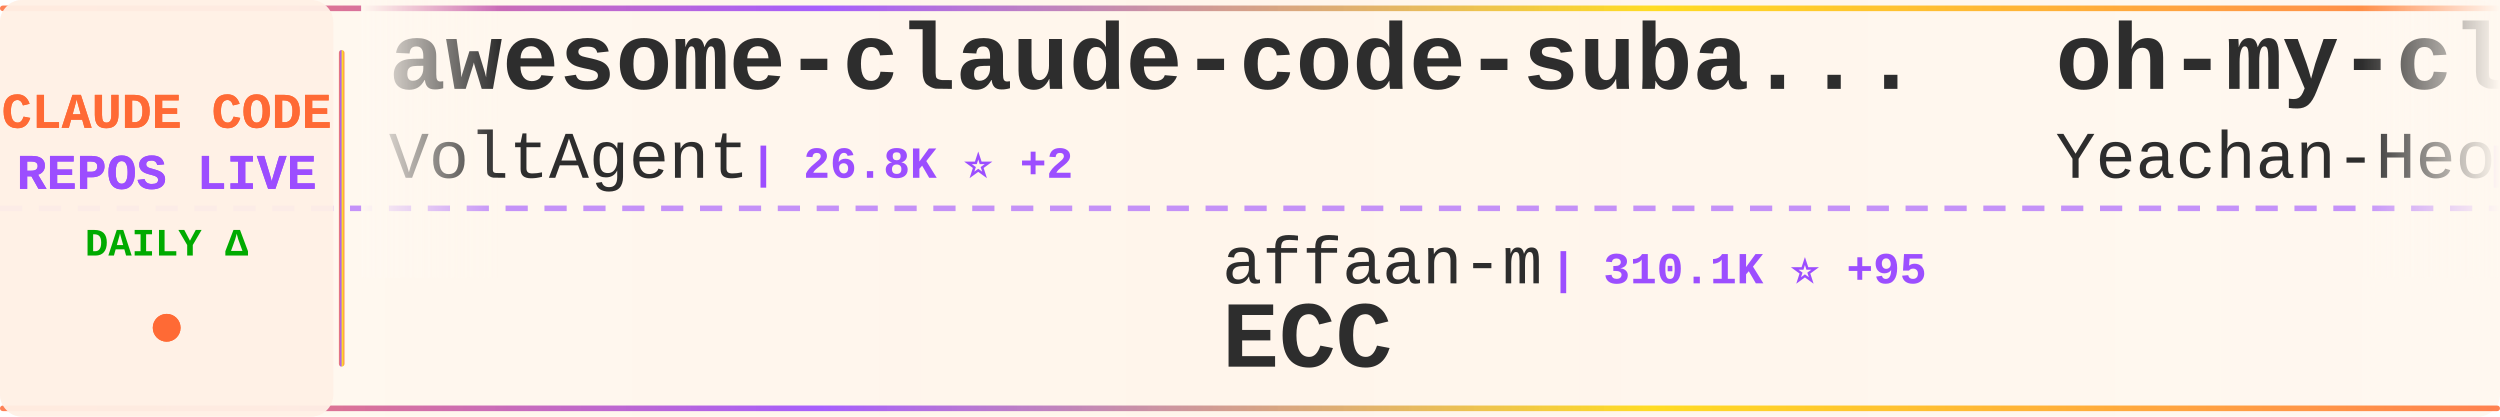
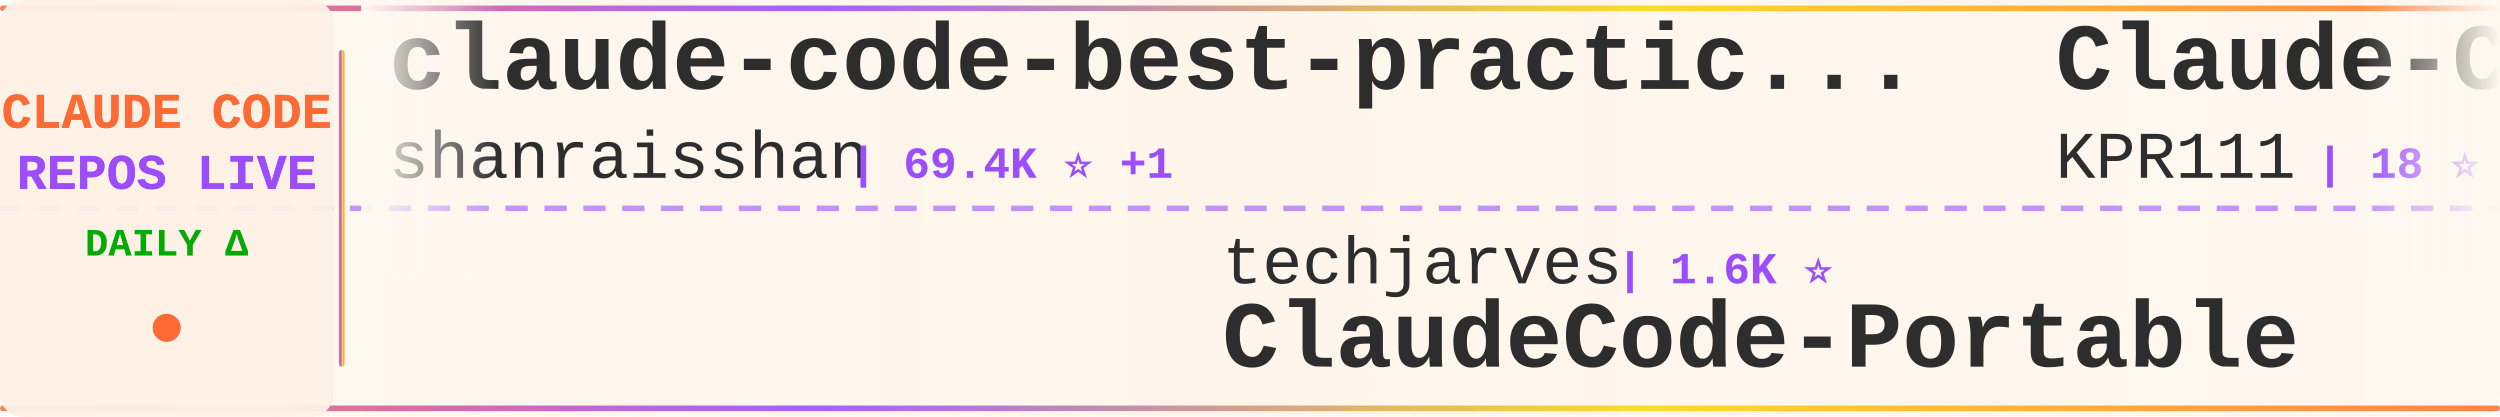
<svg xmlns="http://www.w3.org/2000/svg" width="900" height="150">
  <defs>
    <linearGradient id="tickerBg" x1="0%" y1="0%" x2="100%" y2="0%">
      <stop offset="0%" style="stop-color:#fff8f0;stop-opacity:0.98" />
      <stop offset="50%" style="stop-color:#fff5eb;stop-opacity:1" />
      <stop offset="100%" style="stop-color:#fff8f0;stop-opacity:0.98" />
    </linearGradient>
    <linearGradient id="borderGrad" x1="0%" y1="0%" x2="100%" y2="0%">
      <stop offset="0%" style="stop-color:#FF6B35;stop-opacity:0.85">
        <animate attributeName="stop-opacity" values="0.85;1;0.85" dur="2s" repeatCount="indefinite" />
      </stop>
      <stop offset="33%" style="stop-color:#9C4EFF;stop-opacity:0.9">
        <animate attributeName="stop-opacity" values="0.9;1;0.9" dur="2.2s" repeatCount="indefinite" />
      </stop>
      <stop offset="66%" style="stop-color:#FFD700;stop-opacity:0.85">
        <animate attributeName="stop-opacity" values="0.85;1;0.85" dur="1.8s" repeatCount="indefinite" />
      </stop>
      <stop offset="100%" style="stop-color:#FF6B35;stop-opacity:0.85">
        <animate attributeName="stop-opacity" values="0.85;1;0.85" dur="2s" repeatCount="indefinite" />
      </stop>
    </linearGradient>
    <filter id="textGlow">
      <feGaussianBlur stdDeviation="0.15" result="coloredBlur" />
      <feMerge>
        <feMergeNode in="coloredBlur" />
        <feMergeNode in="SourceGraphic" />
      </feMerge>
    </filter>
    <filter id="metricGlow">
      <feGaussianBlur stdDeviation="0.2" result="coloredBlur" />
      <feMerge>
        <feMergeNode in="coloredBlur" />
        <feMergeNode in="SourceGraphic" />
      </feMerge>
    </filter>
    <linearGradient id="leftFade" x1="0%" y1="0%" x2="100%" y2="0%">
      <stop offset="0%" style="stop-color:#fff8f0;stop-opacity:1" />
      <stop offset="100%" style="stop-color:#fff8f0;stop-opacity:0" />
    </linearGradient>
    <linearGradient id="rightFade" x1="0%" y1="0%" x2="100%" y2="0%">
      <stop offset="0%" style="stop-color:#fff8f0;stop-opacity:0" />
      <stop offset="100%" style="stop-color:#fff8f0;stop-opacity:1" />
    </linearGradient>
  </defs>
  <rect width="900" height="150" fill="url(#tickerBg)" rx="8" />
  <rect x="0" y="2" width="900" height="2" fill="url(#borderGrad)" rx="1" />
  <rect x="0" y="146" width="900" height="2" fill="url(#borderGrad)" rx="1" />
  <line x1="0" y1="75" x2="900" y2="75" stroke="#9C4EFF" stroke-width="2" stroke-dasharray="8 6" opacity="0.6" />
  <rect x="0" y="0" width="120" height="150" fill="#fff0e6" opacity="0.95" rx="8" />
  <text x="60" y="46" font-family="'Courier New', monospace" font-size="18" font-weight="bold" fill="#FF6B35" text-anchor="middle" filter="url(#textGlow)">
    CLAUDE CODE
  </text>
  <text x="60" y="68" font-family="'Courier New', monospace" font-size="18" font-weight="bold" fill="#9C4EFF" text-anchor="middle" filter="url(#textGlow)">
    REPOS LIVE
  </text>
  <text x="60" y="92" font-family="'Courier New', monospace" font-size="14" font-weight="bold" fill="#00aa00" text-anchor="middle">
    DAILY Δ
  </text>
  <circle cx="60" cy="118" r="5" fill="#FF6B35" filter="url(#metricGlow)">
    <animate attributeName="r" values="4;6;4" dur="1.5s" repeatCount="indefinite" />
    <animate attributeName="opacity" values="0.6;1;0.6" dur="1.5s" repeatCount="indefinite" />
  </circle>
  <rect x="122" y="18" width="2" height="114" fill="url(#borderGrad)" rx="1" />
  <clipPath id="tickerClip">
    <rect x="130" y="0" width="770" height="150" />
  </clipPath>
  <g clip-path="url(#tickerClip)">
    <g id="tickerItems">
      <animateTransform attributeName="transform" attributeType="XML" type="translate" from="0 0" to="-3000 0" dur="54s" repeatCount="indefinite" />
      <g transform="translate(0, 0)">
-         <text x="140" y="32" font-family="'Courier New', monospace" font-size="34" font-weight="bold" fill="#2d2d2d">awesome-claude-code-suba...</text>
-         <text x="140" y="64" font-family="'Courier New', monospace" font-size="24" font-weight="normal" fill="#2d2d2d" opacity="1.0">VoltAgent</text>
-         <text x="270" y="64" font-family="'Courier New', monospace" font-size="16" font-weight="bold" fill="#9C4EFF"> | 26.8K ⭐ +2</text>
+         <text x="140" y="32" font-family="'Courier New', monospace" font-size="34" font-weight="bold" fill="#2d2d2d">claude-code-best-practic...</text>
+         <text x="140" y="64" font-family="'Courier New', monospace" font-size="24" font-weight="normal" fill="#2d2d2d" opacity="1.0">shanraisshan</text>
+         <text x="306" y="64" font-family="'Courier New', monospace" font-size="16" font-weight="bold" fill="#9C4EFF"> | 69.4K ⭐ +1</text>
      </g>
      <g transform="translate(300, 0)">
-         <text x="140" y="102" font-family="'Courier New', monospace" font-size="24" font-weight="normal" fill="#2d2d2d" opacity="1.0">affaan-m</text>
-         <text x="258" y="102" font-family="'Courier New', monospace" font-size="16" font-weight="bold" fill="#9C4EFF"> | 310.1K ⭐ +95</text>
-         <text x="140" y="132" font-family="'Courier New', monospace" font-size="34" font-weight="bold" fill="#2d2d2d">ECC</text>
+         <text x="140" y="102" font-family="'Courier New', monospace" font-size="24" font-weight="normal" fill="#2d2d2d" opacity="1.0">techjarves</text>
+         <text x="282" y="102" font-family="'Courier New', monospace" font-size="16" font-weight="bold" fill="#9C4EFF"> | 1.6K ⭐</text>
+         <text x="140" y="132" font-family="'Courier New', monospace" font-size="34" font-weight="bold" fill="#2d2d2d">ClaudeCode-Portable</text>
      </g>
      <g transform="translate(600, 0)">
-         <text x="140" y="32" font-family="'Courier New', monospace" font-size="34" font-weight="bold" fill="#2d2d2d">oh-my-claudecode</text>
-         <text x="140" y="64" font-family="'Courier New', monospace" font-size="24" font-weight="normal" fill="#2d2d2d" opacity="1.0">Yeachan-Heo</text>
-         <text x="294" y="64" font-family="'Courier New', monospace" font-size="16" font-weight="bold" fill="#9C4EFF"> | 41.0K ⭐ -2</text>
+         <text x="140" y="32" font-family="'Courier New', monospace" font-size="34" font-weight="bold" fill="#2d2d2d">Claude-Code</text>
+         <text x="140" y="64" font-family="'Courier New', monospace" font-size="24" font-weight="normal" fill="#2d2d2d" opacity="1.0">KPR111</text>
+         <text x="234" y="64" font-family="'Courier New', monospace" font-size="16" font-weight="bold" fill="#9C4EFF"> | 18 ⭐</text>
      </g>
      <g transform="translate(900, 0)">
+         <text x="140" y="102" font-family="'Courier New', monospace" font-size="24" font-weight="normal" fill="#2d2d2d" opacity="1.0">anthropics</text>
+         <text x="282" y="102" font-family="'Courier New', monospace" font-size="16" font-weight="bold" fill="#9C4EFF"> | 1.1K ⭐</text>
+         <text x="140" y="132" font-family="'Courier New', monospace" font-size="34" font-weight="bold" fill="#2d2d2d">claude-code-base-action</text>
+       </g>
+       <g transform="translate(1200, 0)">
+         <text x="140" y="32" font-family="'Courier New', monospace" font-size="34" font-weight="bold" fill="#2d2d2d">ClaudeCodeAgents</text>
+         <text x="140" y="64" font-family="'Courier New', monospace" font-size="24" font-weight="normal" fill="#2d2d2d" opacity="1.0">darcyegb</text>
+         <text x="258" y="64" font-family="'Courier New', monospace" font-size="16" font-weight="bold" fill="#9C4EFF"> | 781 ⭐</text>
+       </g>
+       <g transform="translate(1500, 0)">
+         <text x="140" y="102" font-family="'Courier New', monospace" font-size="24" font-weight="normal" fill="#2d2d2d" opacity="1.0">777genius</text>
+         <text x="270" y="102" font-family="'Courier New', monospace" font-size="16" font-weight="bold" fill="#9C4EFF"> | 941 ⭐</text>
+         <text x="140" y="132" font-family="'Courier New', monospace" font-size="34" font-weight="bold" fill="#2d2d2d">claude-code-source-code</text>
+       </g>
+       <g transform="translate(1800, 0)">
+         <text x="140" y="32" font-family="'Courier New', monospace" font-size="34" font-weight="bold" fill="#2d2d2d">claude-code-analysis</text>
+         <text x="140" y="64" font-family="'Courier New', monospace" font-size="24" font-weight="normal" fill="#2d2d2d" opacity="1.0">liuup</text>
+         <text x="222" y="64" font-family="'Courier New', monospace" font-size="16" font-weight="bold" fill="#9C4EFF"> | 4.1K ⭐</text>
+       </g>
+       <g transform="translate(2100, 0)">
+         <text x="140" y="102" font-family="'Courier New', monospace" font-size="24" font-weight="normal" fill="#2d2d2d" opacity="1.0">ponponon</text>
+         <text x="258" y="102" font-family="'Courier New', monospace" font-size="16" font-weight="bold" fill="#9C4EFF"> | 2.3K ⭐</text>
+         <text x="140" y="132" font-family="'Courier New', monospace" font-size="34" font-weight="bold" fill="#2d2d2d">claude_code_src</text>
+       </g>
+       <g transform="translate(2400, 0)">
+         <text x="140" y="32" font-family="'Courier New', monospace" font-size="34" font-weight="bold" fill="#2d2d2d">everything-claude-code</text>
+         <text x="140" y="64" font-family="'Courier New', monospace" font-size="24" font-weight="normal" fill="#2d2d2d" opacity="1.0">WorldFlowAI</text>
+         <text x="294" y="64" font-family="'Courier New', monospace" font-size="16" font-weight="bold" fill="#9C4EFF"> | 6.8K ⭐ +5</text>
+       </g>
+       <g transform="translate(2700, 0)">
        <text x="140" y="102" font-family="'Courier New', monospace" font-size="24" font-weight="normal" fill="#2d2d2d" opacity="1.0">nicedreamzapp</text>
        <text x="318" y="102" font-family="'Courier New', monospace" font-size="16" font-weight="bold" fill="#9C4EFF"> | 3.5K ⭐</text>
        <text x="140" y="132" font-family="'Courier New', monospace" font-size="34" font-weight="bold" fill="#2d2d2d">claude-code-local</text>
      </g>
-       <g transform="translate(1200, 0)">
-         <text x="140" y="32" font-family="'Courier New', monospace" font-size="34" font-weight="bold" fill="#2d2d2d">claude-code-spec-workflo...</text>
-         <text x="140" y="64" font-family="'Courier New', monospace" font-size="24" font-weight="normal" fill="#2d2d2d" opacity="1.0">Pimzino</text>
-         <text x="246" y="64" font-family="'Courier New', monospace" font-size="16" font-weight="bold" fill="#9C4EFF"> | 3.9K ⭐</text>
-       </g>
-       <g transform="translate(1500, 0)">
-         <text x="140" y="102" font-family="'Courier New', monospace" font-size="24" font-weight="normal" fill="#2d2d2d" opacity="1.0">hangsman</text>
-         <text x="258" y="102" font-family="'Courier New', monospace" font-size="16" font-weight="bold" fill="#9C4EFF"> | 798 ⭐</text>
-         <text x="140" y="132" font-family="'Courier New', monospace" font-size="34" font-weight="bold" fill="#2d2d2d">claude-code-source</text>
-       </g>
-       <g transform="translate(1800, 0)">
-         <text x="140" y="32" font-family="'Courier New', monospace" font-size="34" font-weight="bold" fill="#2d2d2d">claude-code-source-code-...</text>
-         <text x="140" y="64" font-family="'Courier New', monospace" font-size="24" font-weight="normal" fill="#2d2d2d" opacity="1.0">ghuntley</text>
-         <text x="258" y="64" font-family="'Courier New', monospace" font-size="16" font-weight="bold" fill="#9C4EFF"> | 987 ⭐</text>
-       </g>
-       <g transform="translate(2100, 0)">
-         <text x="140" y="102" font-family="'Courier New', monospace" font-size="24" font-weight="normal" fill="#2d2d2d" opacity="1.0">pedrohcgs</text>
-         <text x="270" y="102" font-family="'Courier New', monospace" font-size="16" font-weight="bold" fill="#9C4EFF"> | 1.7K ⭐ +1</text>
-         <text x="140" y="132" font-family="'Courier New', monospace" font-size="34" font-weight="bold" fill="#2d2d2d">claude-code-my-workflow</text>
-       </g>
-       <g transform="translate(2400, 0)">
-         <text x="140" y="32" font-family="'Courier New', monospace" font-size="34" font-weight="bold" fill="#2d2d2d">claude-code-source</text>
-         <text x="140" y="64" font-family="'Courier New', monospace" font-size="24" font-weight="normal" fill="#2d2d2d" opacity="1.0">JrCx7scC</text>
-         <text x="258" y="64" font-family="'Courier New', monospace" font-size="16" font-weight="bold" fill="#9C4EFF"> | 377 ⭐</text>
-       </g>
-       <g transform="translate(2700, 0)">
-         <text x="140" y="102" font-family="'Courier New', monospace" font-size="24" font-weight="normal" fill="#2d2d2d" opacity="1.0">777genius</text>
-         <text x="270" y="102" font-family="'Courier New', monospace" font-size="16" font-weight="bold" fill="#9C4EFF"> | 941 ⭐</text>
-         <text x="140" y="132" font-family="'Courier New', monospace" font-size="34" font-weight="bold" fill="#2d2d2d">claude-code-source-code</text>
-       </g>
      <g transform="translate(3000, 0)">
-         <text x="140" y="32" font-family="'Courier New', monospace" font-size="34" font-weight="bold" fill="#2d2d2d">awesome-claude-code-suba...</text>
-         <text x="140" y="64" font-family="'Courier New', monospace" font-size="24" font-weight="normal" fill="#2d2d2d" opacity="1.0">VoltAgent</text>
-         <text x="270" y="64" font-family="'Courier New', monospace" font-size="16" font-weight="bold" fill="#9C4EFF"> | 26.8K ⭐ +2</text>
+         <text x="140" y="32" font-family="'Courier New', monospace" font-size="34" font-weight="bold" fill="#2d2d2d">claude-code-best-practic...</text>
+         <text x="140" y="64" font-family="'Courier New', monospace" font-size="24" font-weight="normal" fill="#2d2d2d" opacity="1.0">shanraisshan</text>
+         <text x="306" y="64" font-family="'Courier New', monospace" font-size="16" font-weight="bold" fill="#9C4EFF"> | 69.4K ⭐ +1</text>
      </g>
      <g transform="translate(3300, 0)">
-         <text x="140" y="102" font-family="'Courier New', monospace" font-size="24" font-weight="normal" fill="#2d2d2d" opacity="1.0">affaan-m</text>
-         <text x="258" y="102" font-family="'Courier New', monospace" font-size="16" font-weight="bold" fill="#9C4EFF"> | 310.1K ⭐ +95</text>
-         <text x="140" y="132" font-family="'Courier New', monospace" font-size="34" font-weight="bold" fill="#2d2d2d">ECC</text>
+         <text x="140" y="102" font-family="'Courier New', monospace" font-size="24" font-weight="normal" fill="#2d2d2d" opacity="1.0">techjarves</text>
+         <text x="282" y="102" font-family="'Courier New', monospace" font-size="16" font-weight="bold" fill="#9C4EFF"> | 1.6K ⭐</text>
+         <text x="140" y="132" font-family="'Courier New', monospace" font-size="34" font-weight="bold" fill="#2d2d2d">ClaudeCode-Portable</text>
      </g>
      <g transform="translate(3600, 0)">
-         <text x="140" y="32" font-family="'Courier New', monospace" font-size="34" font-weight="bold" fill="#2d2d2d">oh-my-claudecode</text>
-         <text x="140" y="64" font-family="'Courier New', monospace" font-size="24" font-weight="normal" fill="#2d2d2d" opacity="1.0">Yeachan-Heo</text>
-         <text x="294" y="64" font-family="'Courier New', monospace" font-size="16" font-weight="bold" fill="#9C4EFF"> | 41.0K ⭐ -2</text>
+         <text x="140" y="32" font-family="'Courier New', monospace" font-size="34" font-weight="bold" fill="#2d2d2d">Claude-Code</text>
+         <text x="140" y="64" font-family="'Courier New', monospace" font-size="24" font-weight="normal" fill="#2d2d2d" opacity="1.0">KPR111</text>
+         <text x="234" y="64" font-family="'Courier New', monospace" font-size="16" font-weight="bold" fill="#9C4EFF"> | 18 ⭐</text>
      </g>
      <g transform="translate(3900, 0)">
-         <text x="140" y="102" font-family="'Courier New', monospace" font-size="24" font-weight="normal" fill="#2d2d2d" opacity="1.0">nicedreamzapp</text>
-         <text x="318" y="102" font-family="'Courier New', monospace" font-size="16" font-weight="bold" fill="#9C4EFF"> | 3.5K ⭐</text>
-         <text x="140" y="132" font-family="'Courier New', monospace" font-size="34" font-weight="bold" fill="#2d2d2d">claude-code-local</text>
+         <text x="140" y="102" font-family="'Courier New', monospace" font-size="24" font-weight="normal" fill="#2d2d2d" opacity="1.0">anthropics</text>
+         <text x="282" y="102" font-family="'Courier New', monospace" font-size="16" font-weight="bold" fill="#9C4EFF"> | 1.1K ⭐</text>
+         <text x="140" y="132" font-family="'Courier New', monospace" font-size="34" font-weight="bold" fill="#2d2d2d">claude-code-base-action</text>
      </g>
    </g>
  </g>
  <rect x="130" y="0" width="50" height="100" fill="url(#leftFade)" />
  <rect x="850" y="0" width="50" height="100" fill="url(#rightFade)" />
</svg>
